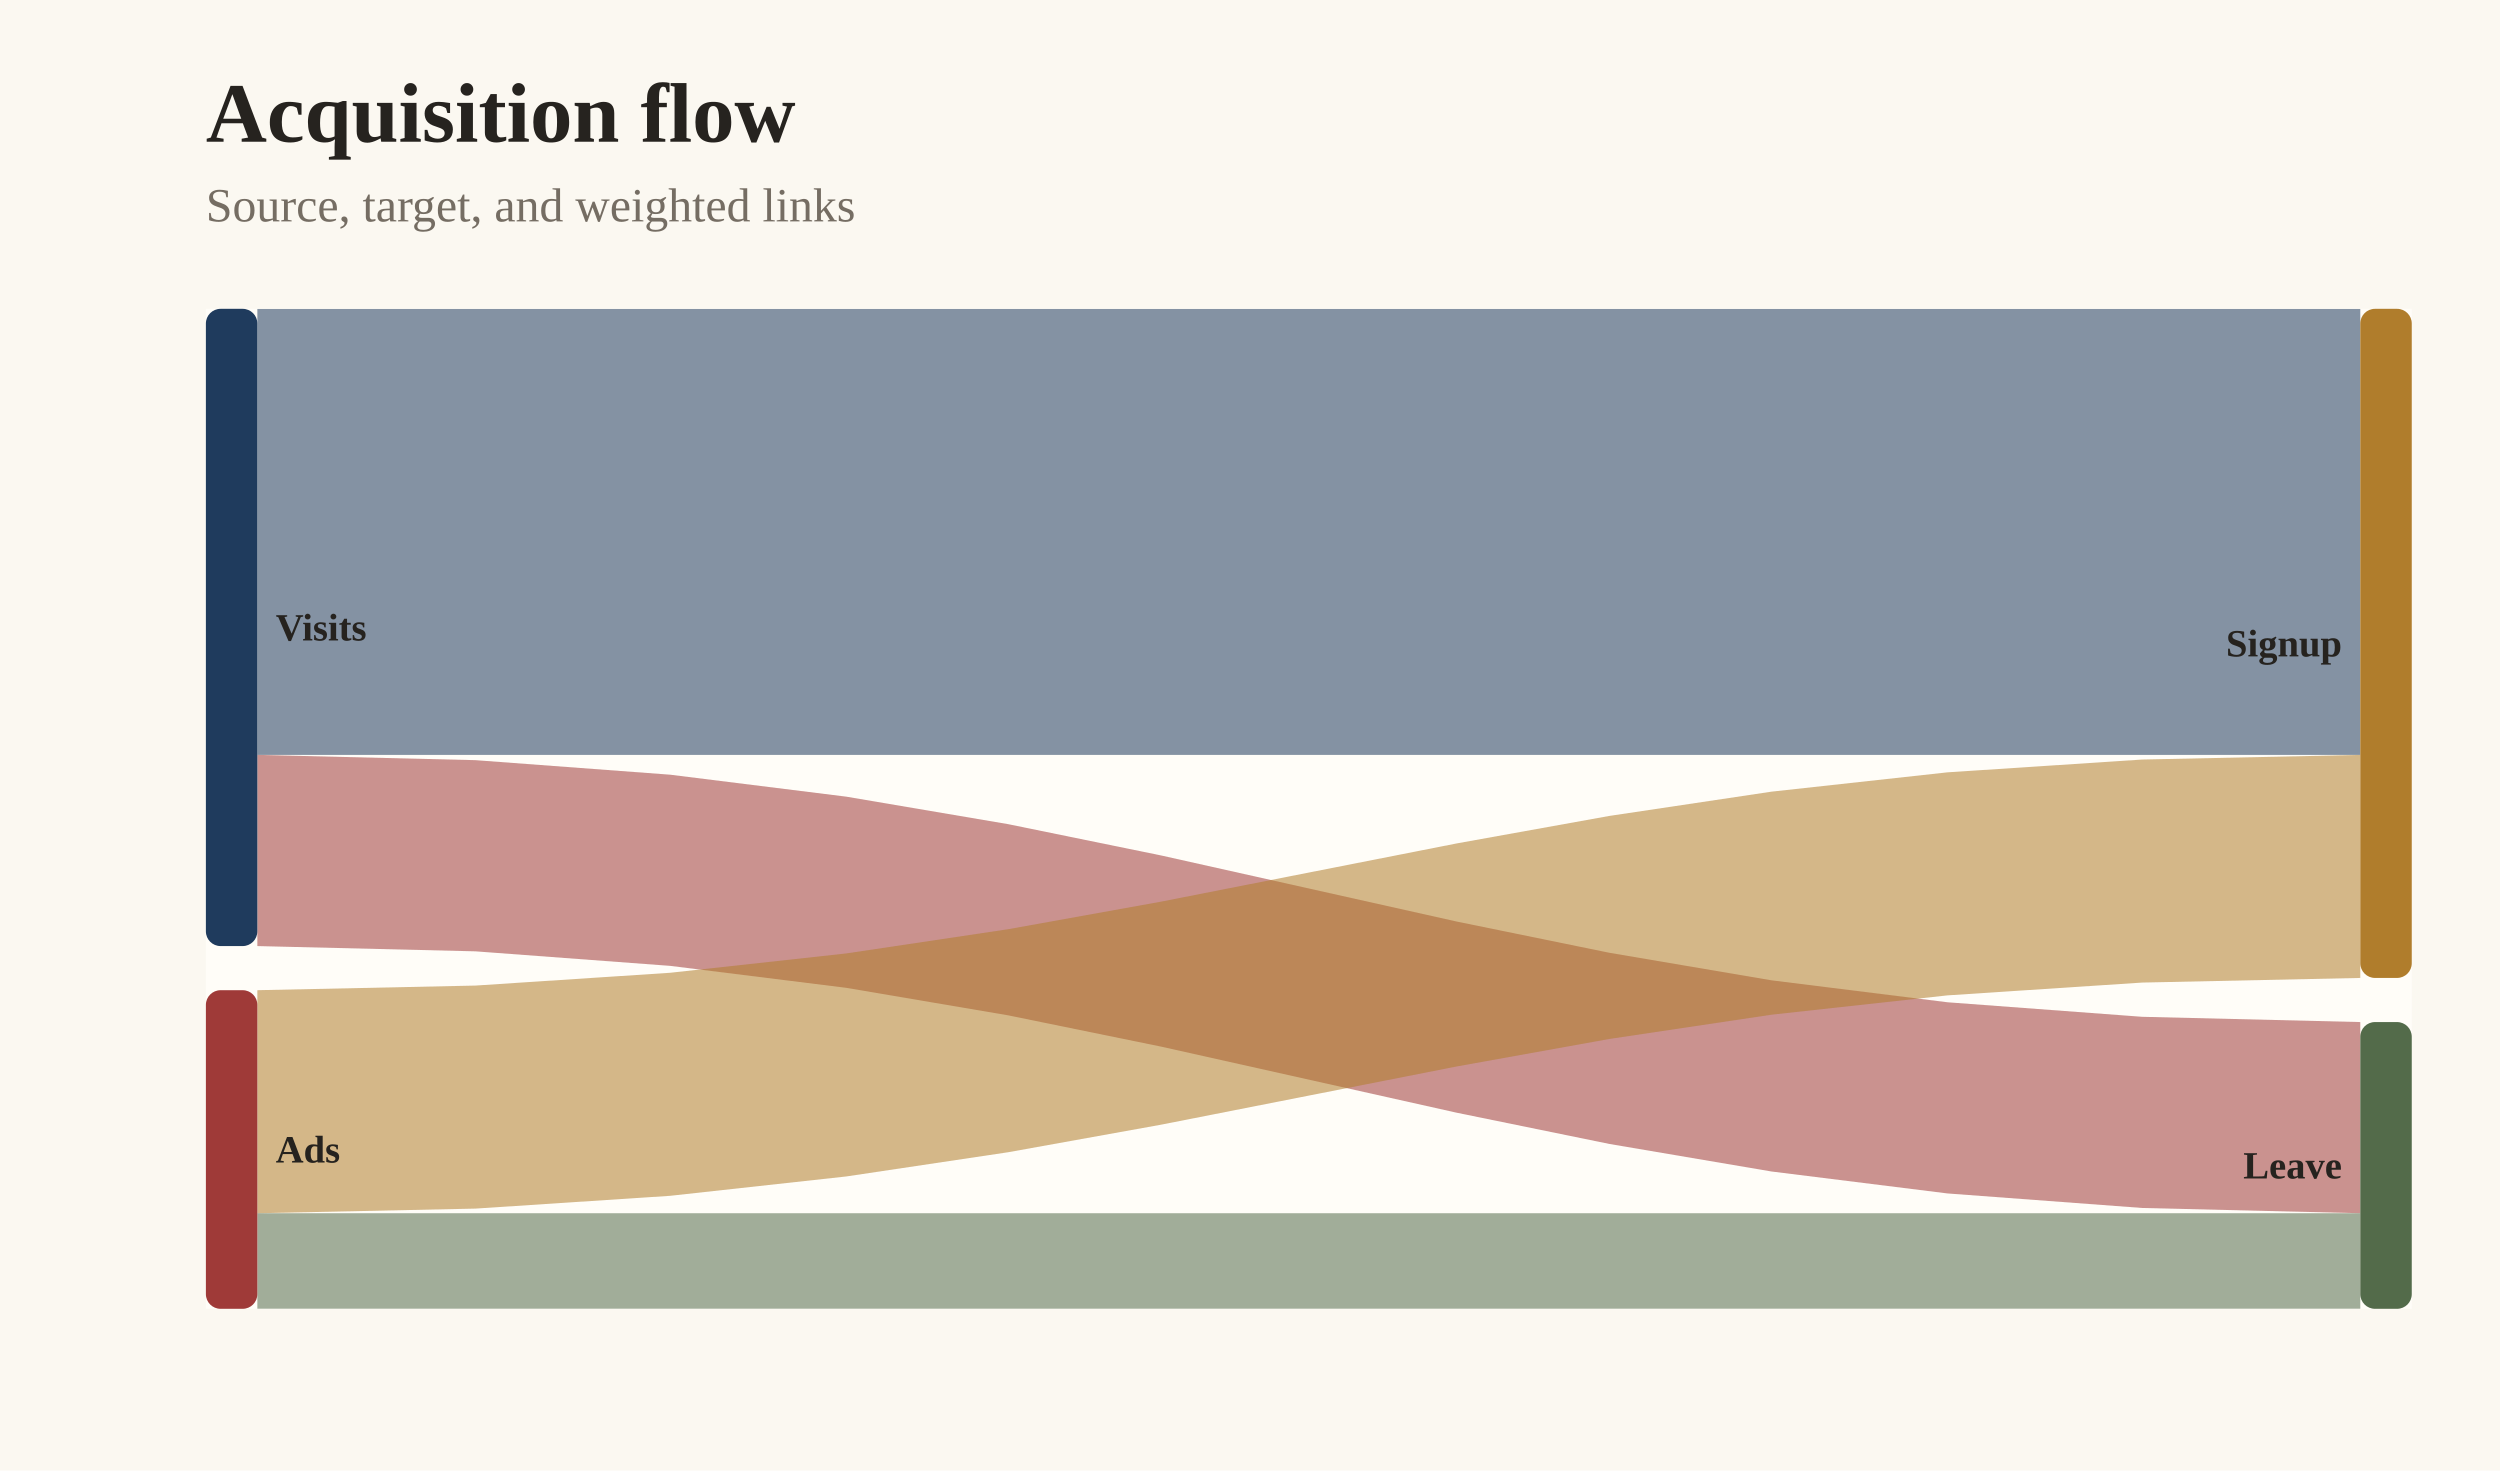
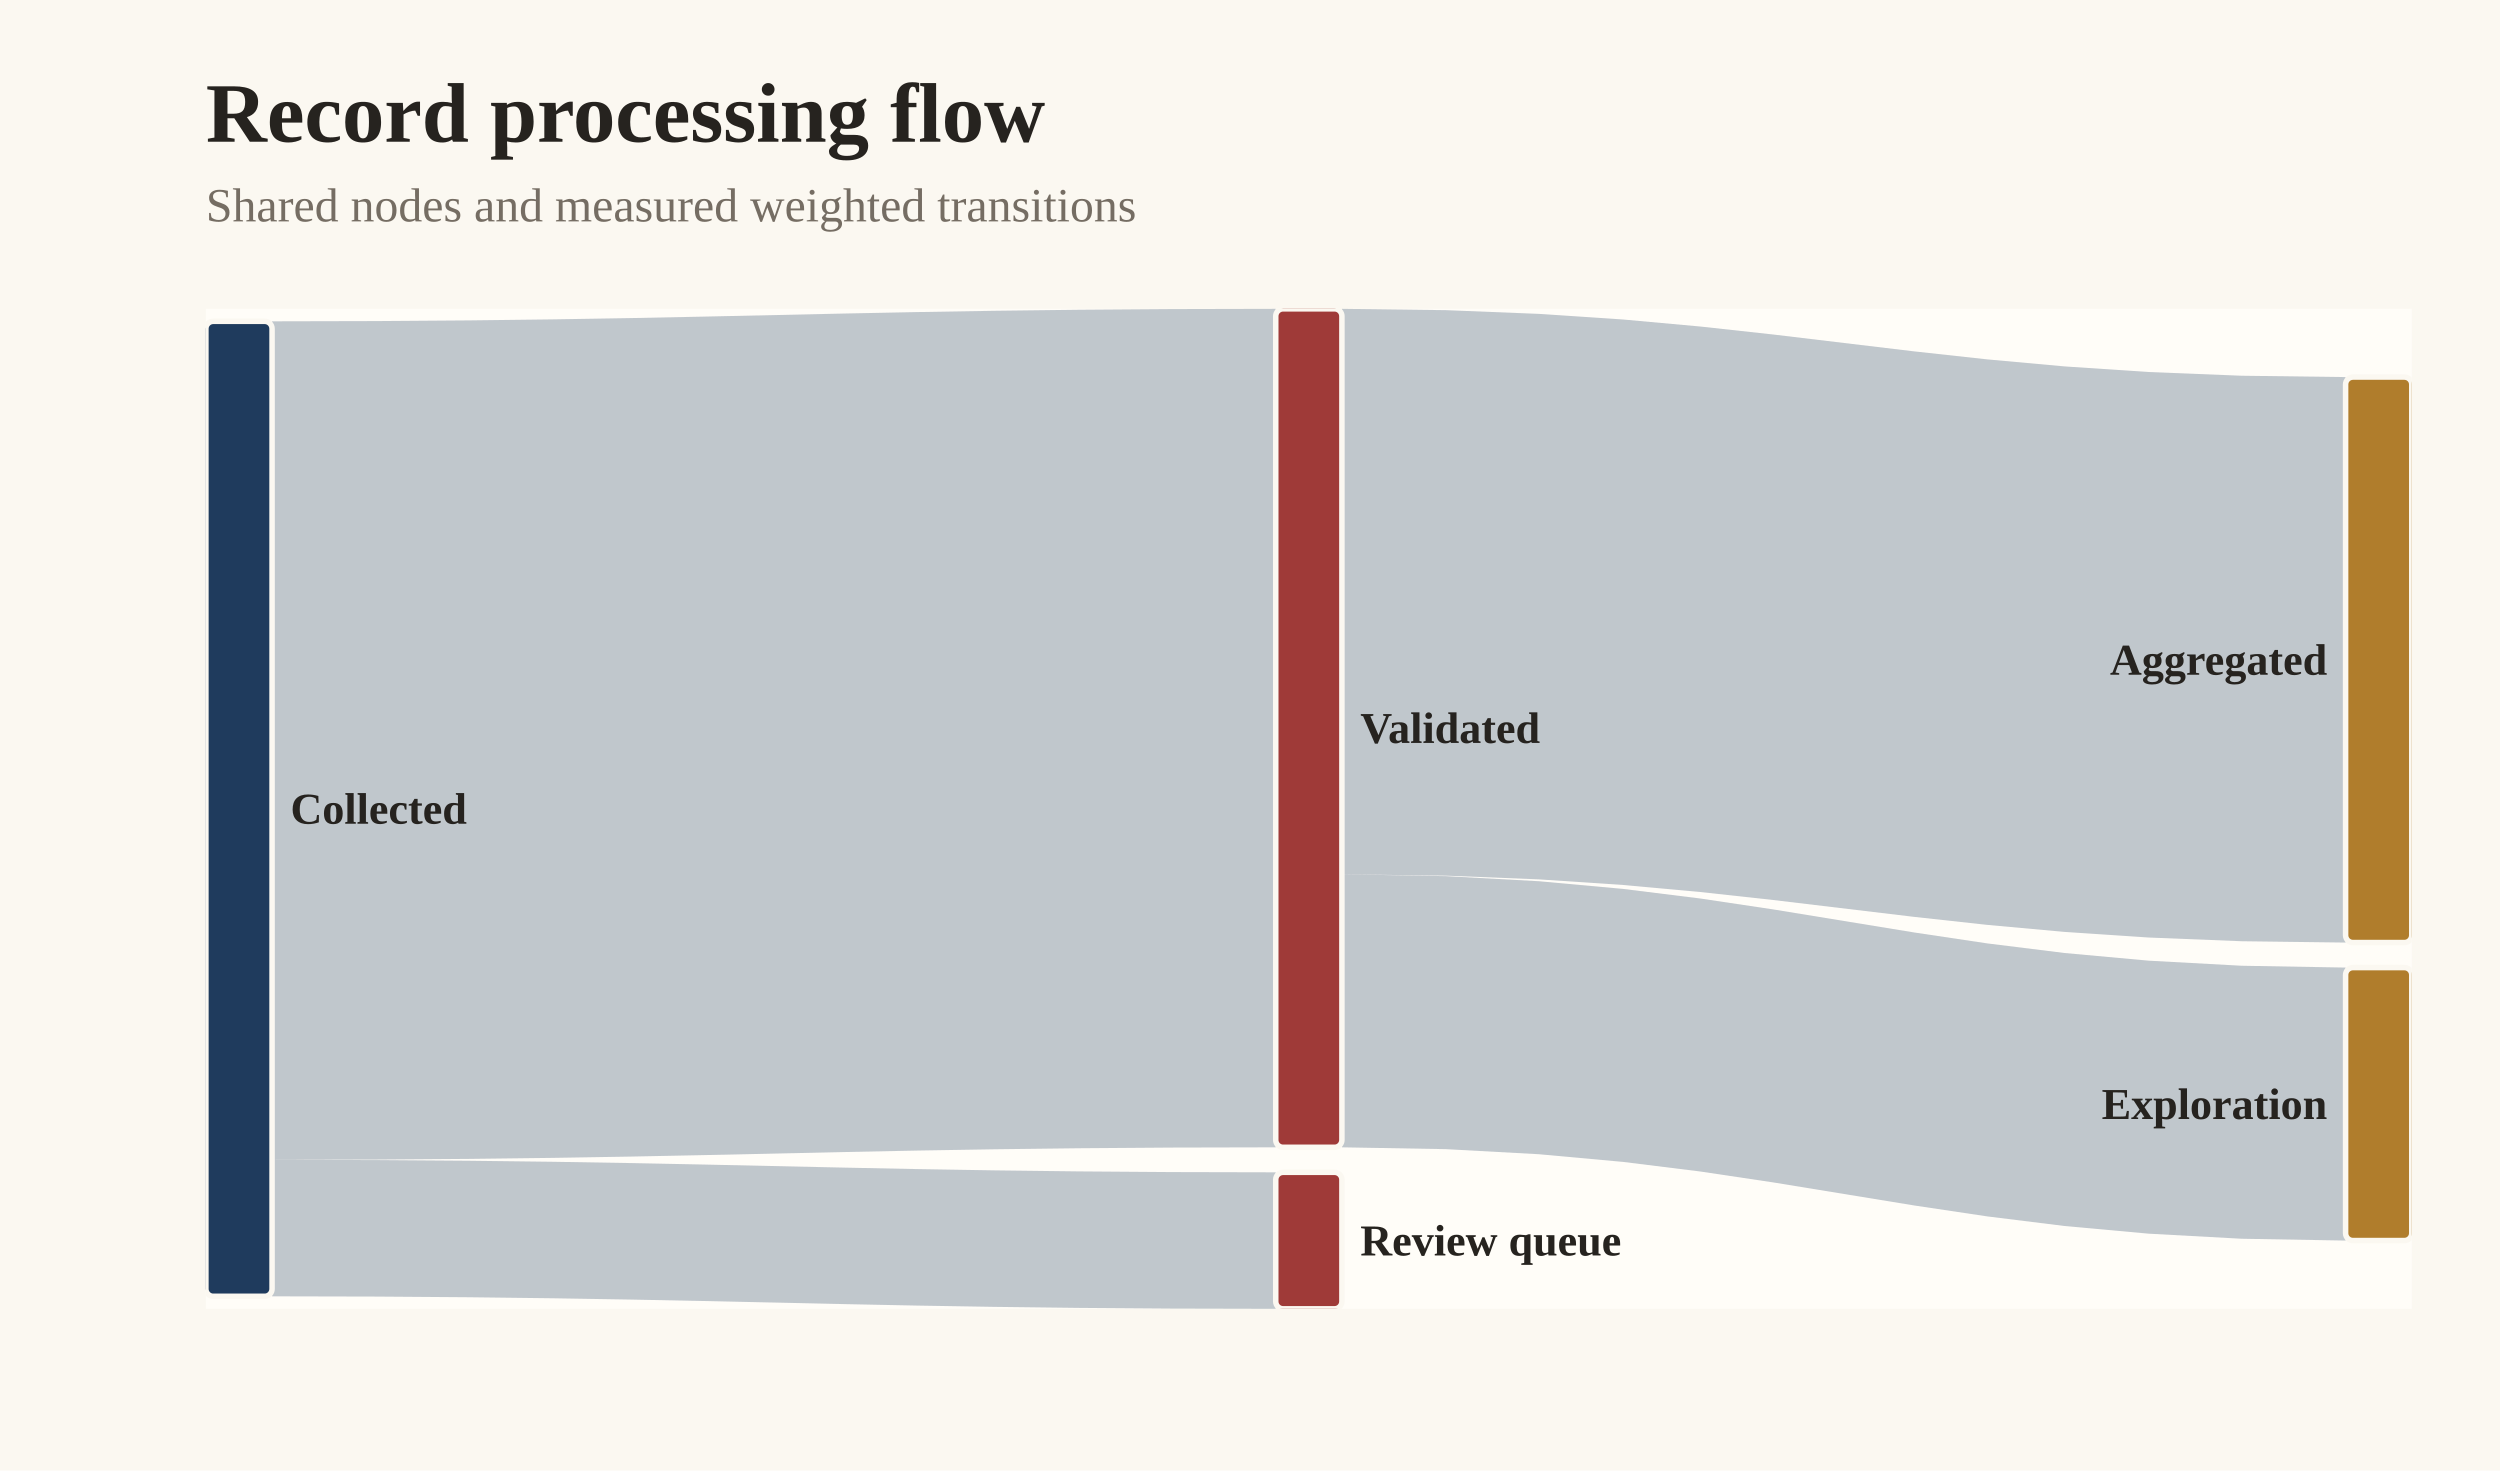
<svg xmlns="http://www.w3.org/2000/svg" width="680" height="400" viewBox="0 0 680 400" role="img" aria-labelledby="title description">
  <defs>
    <clipPath id="clip-1">
      <rect x="56" y="84" width="600" height="272" />
    </clipPath>
  </defs>
  <rect width="100%" height="100%" fill="#fbf8f1" />
  <g data-scene-node="scene:root">
    <rect data-scene-node="chart:panel" x="56" y="84" width="600" height="272" rx="0" fill="#fffdf8" />
    <g data-scene-node="layer-0:group" clip-path="url(#clip-1)">
-       <path data-scene-node="layer-0:flow:0" opacity="0.55" d="M 70 84 L 129.319 84 L 182.281 84 L 230.16 84 L 274.225 84 L 315.748 84 L 356 84 L 396.252 84 L 437.775 84 L 481.84 84 L 529.719 84 L 582.681 84 L 642 84 L 642 205.333 L 582.681 205.333 L 529.719 205.333 L 481.84 205.333 L 437.775 205.333 L 396.252 205.333 L 356 205.333 L 315.748 205.333 L 274.225 205.333 L 230.16 205.333 L 182.281 205.333 L 129.319 205.333 L 70 205.333 Z" fill="#1f3b5d" stroke-linejoin="round" />
-       <path data-scene-node="layer-0:flow:1" opacity="0.55" d="M 70 205.333 L 129.319 206.763 L 182.281 210.716 L 230.16 216.687 L 274.225 224.173 L 315.748 232.667 L 356 241.667 L 396.252 250.666 L 437.775 259.16 L 481.84 266.646 L 529.719 272.617 L 582.681 276.57 L 642 278 L 642 330 L 582.681 328.57 L 529.719 324.617 L 481.84 318.646 L 437.775 311.16 L 396.252 302.666 L 356 293.667 L 315.748 284.667 L 274.225 276.173 L 230.16 268.688 L 182.281 262.716 L 129.319 258.763 L 70 257.333 Z" fill="#9f3a38" stroke-linejoin="round" />
-       <path data-scene-node="layer-0:flow:2" opacity="0.55" d="M 70 269.333 L 129.319 268.074 L 182.281 264.593 L 230.16 259.333 L 274.225 252.741 L 315.748 245.259 L 356 237.333 L 396.252 229.407 L 437.775 221.926 L 481.84 215.333 L 529.719 210.074 L 582.681 206.593 L 642 205.333 L 642 266 L 582.681 267.259 L 529.719 270.741 L 481.84 276 L 437.775 282.593 L 396.252 290.074 L 356 298 L 315.748 305.926 L 274.225 313.407 L 230.16 320 L 182.281 325.259 L 129.319 328.741 L 70 330 Z" fill="#b07d2c" stroke-linejoin="round" />
-       <path data-scene-node="layer-0:flow:3" opacity="0.55" d="M 70 330 L 129.319 330 L 182.281 330 L 230.16 330 L 274.225 330 L 315.748 330 L 356 330 L 396.252 330 L 437.775 330 L 481.84 330 L 529.719 330 L 582.681 330 L 642 330 L 642 356 L 582.681 356 L 529.719 356 L 481.84 356 L 437.775 356 L 396.252 356 L 356 356 L 315.748 356 L 274.225 356 L 230.16 356 L 182.281 356 L 129.319 356 L 70 356 Z" fill="#536b4a" stroke-linejoin="round" />
-       <rect data-scene-node="layer-0:source:0" x="56" y="84" width="14" height="173.333" rx="4" fill="#1f3b5d" />
-       <rect data-scene-node="layer-0:source:1" x="56" y="269.333" width="14" height="86.667" rx="4" fill="#9f3a38" />
-       <rect data-scene-node="layer-0:target:0" x="642" y="84" width="14" height="182" rx="4" fill="#b07d2c" />
-       <rect data-scene-node="layer-0:target:1" x="642" y="278" width="14" height="78" rx="4" fill="#536b4a" />
-       <text data-scene-node="layer-0:source-label:0" x="75" y="170.667" fill="#26231f" font-family="Georgia, &quot;Times New Roman&quot;, serif" font-size="10.5" font-weight="650" text-anchor="start" dominant-baseline="central">Visits</text>
-       <text data-scene-node="layer-0:source-label:1" x="75" y="312.667" fill="#26231f" font-family="Georgia, &quot;Times New Roman&quot;, serif" font-size="10.5" font-weight="650" text-anchor="start" dominant-baseline="central">Ads</text>
-       <text data-scene-node="layer-0:target-label:0" x="637" y="175" fill="#26231f" font-family="Georgia, &quot;Times New Roman&quot;, serif" font-size="10.5" font-weight="650" text-anchor="end" dominant-baseline="central">Signup</text>
-       <text data-scene-node="layer-0:target-label:1" x="637" y="317" fill="#26231f" font-family="Georgia, &quot;Times New Roman&quot;, serif" font-size="10.5" font-weight="650" text-anchor="end" dominant-baseline="central">Leave</text>
+       <path data-scene-node="layer-0:flow-link:flow-0" d="M 74 87.4 L 102.311 87.333 L 127.589 87.148 L 150.44 86.869 L 171.471 86.519 L 191.289 86.121 L 210.5 85.7 L 229.711 85.279 L 249.529 84.881 L 270.56 84.531 L 293.411 84.252 L 318.689 84.067 L 347 84 L 347 312.072 L 318.689 312.139 L 293.411 312.324 L 270.56 312.603 L 249.529 312.953 L 229.711 313.351 L 210.5 313.772 L 191.289 314.193 L 171.471 314.591 L 150.44 314.941 L 127.589 315.22 L 102.311 315.405 L 74 315.472 Z" fill="#1f3b5d47" stroke-linecap="round" stroke-linejoin="round" />
+       <path data-scene-node="layer-0:flow-link:flow-1" d="M 74 315.472 L 102.311 315.539 L 127.589 315.724 L 150.44 316.003 L 171.471 316.353 L 191.289 316.751 L 210.5 317.172 L 229.711 317.593 L 249.529 317.991 L 270.56 318.341 L 293.411 318.62 L 318.689 318.805 L 347 318.872 L 347 356 L 318.689 355.933 L 293.411 355.748 L 270.56 355.469 L 249.529 355.119 L 229.711 354.721 L 210.5 354.3 L 191.289 353.879 L 171.471 353.481 L 150.44 353.131 L 127.589 352.852 L 102.311 352.667 L 74 352.6 Z" fill="#1f3b5d47" stroke-linecap="round" stroke-linejoin="round" />
+       <path data-scene-node="layer-0:flow-link:flow-2" d="M 365 84 L 393.311 84.365 L 418.589 85.375 L 441.44 86.901 L 462.471 88.813 L 482.289 90.983 L 501.5 93.282 L 520.711 95.581 L 540.529 97.751 L 561.56 99.663 L 584.411 101.189 L 609.689 102.199 L 638 102.564 L 638 256.38 L 609.689 256.015 L 584.411 255.005 L 561.56 253.479 L 540.529 251.567 L 520.711 249.397 L 501.5 247.098 L 482.289 244.799 L 462.471 242.629 L 441.44 240.717 L 418.589 239.191 L 393.311 238.181 L 365 237.816 Z" fill="#1f3b5d47" stroke-linecap="round" stroke-linejoin="round" />
+       <path data-scene-node="layer-0:flow-link:flow-3" d="M 365 237.816 L 393.311 238.315 L 418.589 239.695 L 441.44 241.779 L 462.471 244.392 L 482.289 247.357 L 501.5 250.498 L 520.711 253.639 L 540.529 256.604 L 561.56 259.217 L 584.411 261.301 L 609.689 262.681 L 638 263.18 L 638 337.436 L 609.689 336.937 L 584.411 335.557 L 561.56 333.473 L 540.529 330.86 L 520.711 327.895 L 501.5 324.754 L 482.289 321.613 L 462.471 318.648 L 441.44 316.035 L 418.589 313.951 L 393.311 312.571 L 365 312.072 Z" fill="#1f3b5d47" stroke-linecap="round" stroke-linejoin="round" />
+       <rect data-scene-node="layer-0:flow-node:Collected" x="56" y="87.4" width="18" height="265.2" rx="2" fill="#1f3b5d" stroke="#fbf8f1" stroke-width="1.5" />
+       <rect data-scene-node="layer-0:flow-node:Validated" x="347" y="84" width="18" height="228.072" rx="2" fill="#9f3a38" stroke="#fbf8f1" stroke-width="1.5" />
+       <rect data-scene-node="layer-0:flow-node:Review queue" x="347" y="318.872" width="18" height="37.128" rx="2" fill="#9f3a38" stroke="#fbf8f1" stroke-width="1.5" />
+       <rect data-scene-node="layer-0:flow-node:Aggregated" x="638" y="102.564" width="18" height="153.816" rx="2" fill="#b07d2c" stroke="#fbf8f1" stroke-width="1.5" />
+       <rect data-scene-node="layer-0:flow-node:Exploration" x="638" y="263.18" width="18" height="74.256" rx="2" fill="#b07d2c" stroke="#fbf8f1" stroke-width="1.5" />
+       <text data-scene-node="layer-0:flow-label:Collected" x="79" y="220" fill="#26231f" font-family="Georgia, &quot;Times New Roman&quot;, serif" font-size="12" font-weight="600" text-anchor="start" dominant-baseline="central">Collected</text>
+       <text data-scene-node="layer-0:flow-label:Validated" x="370" y="198.036" fill="#26231f" font-family="Georgia, &quot;Times New Roman&quot;, serif" font-size="12" font-weight="600" text-anchor="start" dominant-baseline="central">Validated</text>
+       <text data-scene-node="layer-0:flow-label:Review queue" x="370" y="337.436" fill="#26231f" font-family="Georgia, &quot;Times New Roman&quot;, serif" font-size="12" font-weight="600" text-anchor="start" dominant-baseline="central">Review queue</text>
+       <text data-scene-node="layer-0:flow-label:Aggregated" x="633" y="179.472" fill="#26231f" font-family="Georgia, &quot;Times New Roman&quot;, serif" font-size="12" font-weight="600" text-anchor="end" dominant-baseline="central">Aggregated</text>
+       <text data-scene-node="layer-0:flow-label:Exploration" x="633" y="300.308" fill="#26231f" font-family="Georgia, &quot;Times New Roman&quot;, serif" font-size="12" font-weight="600" text-anchor="end" dominant-baseline="central">Exploration</text>
    </g>
-     <text data-scene-node="chart:title" x="56" y="24" fill="#26231f" font-family="Georgia, &quot;Times New Roman&quot;, serif" font-size="23" font-weight="700" text-anchor="start" dominant-baseline="text-before-edge">Acquisition flow</text>
-     <text data-scene-node="chart:subtitle" x="56" y="52" fill="#756d63" font-family="Georgia, &quot;Times New Roman&quot;, serif" font-size="13" font-weight="400" text-anchor="start" dominant-baseline="text-before-edge">Source, target, and weighted links</text>
+     <text data-scene-node="chart:title" x="56" y="24" fill="#26231f" font-family="Georgia, &quot;Times New Roman&quot;, serif" font-size="23" font-weight="700" text-anchor="start" dominant-baseline="text-before-edge">Record processing flow</text>
+     <text data-scene-node="chart:subtitle" x="56" y="52" fill="#756d63" font-family="Georgia, &quot;Times New Roman&quot;, serif" font-size="13" font-weight="400" text-anchor="start" dominant-baseline="text-before-edge">Shared nodes and measured weighted transitions</text>
  </g>
</svg>
